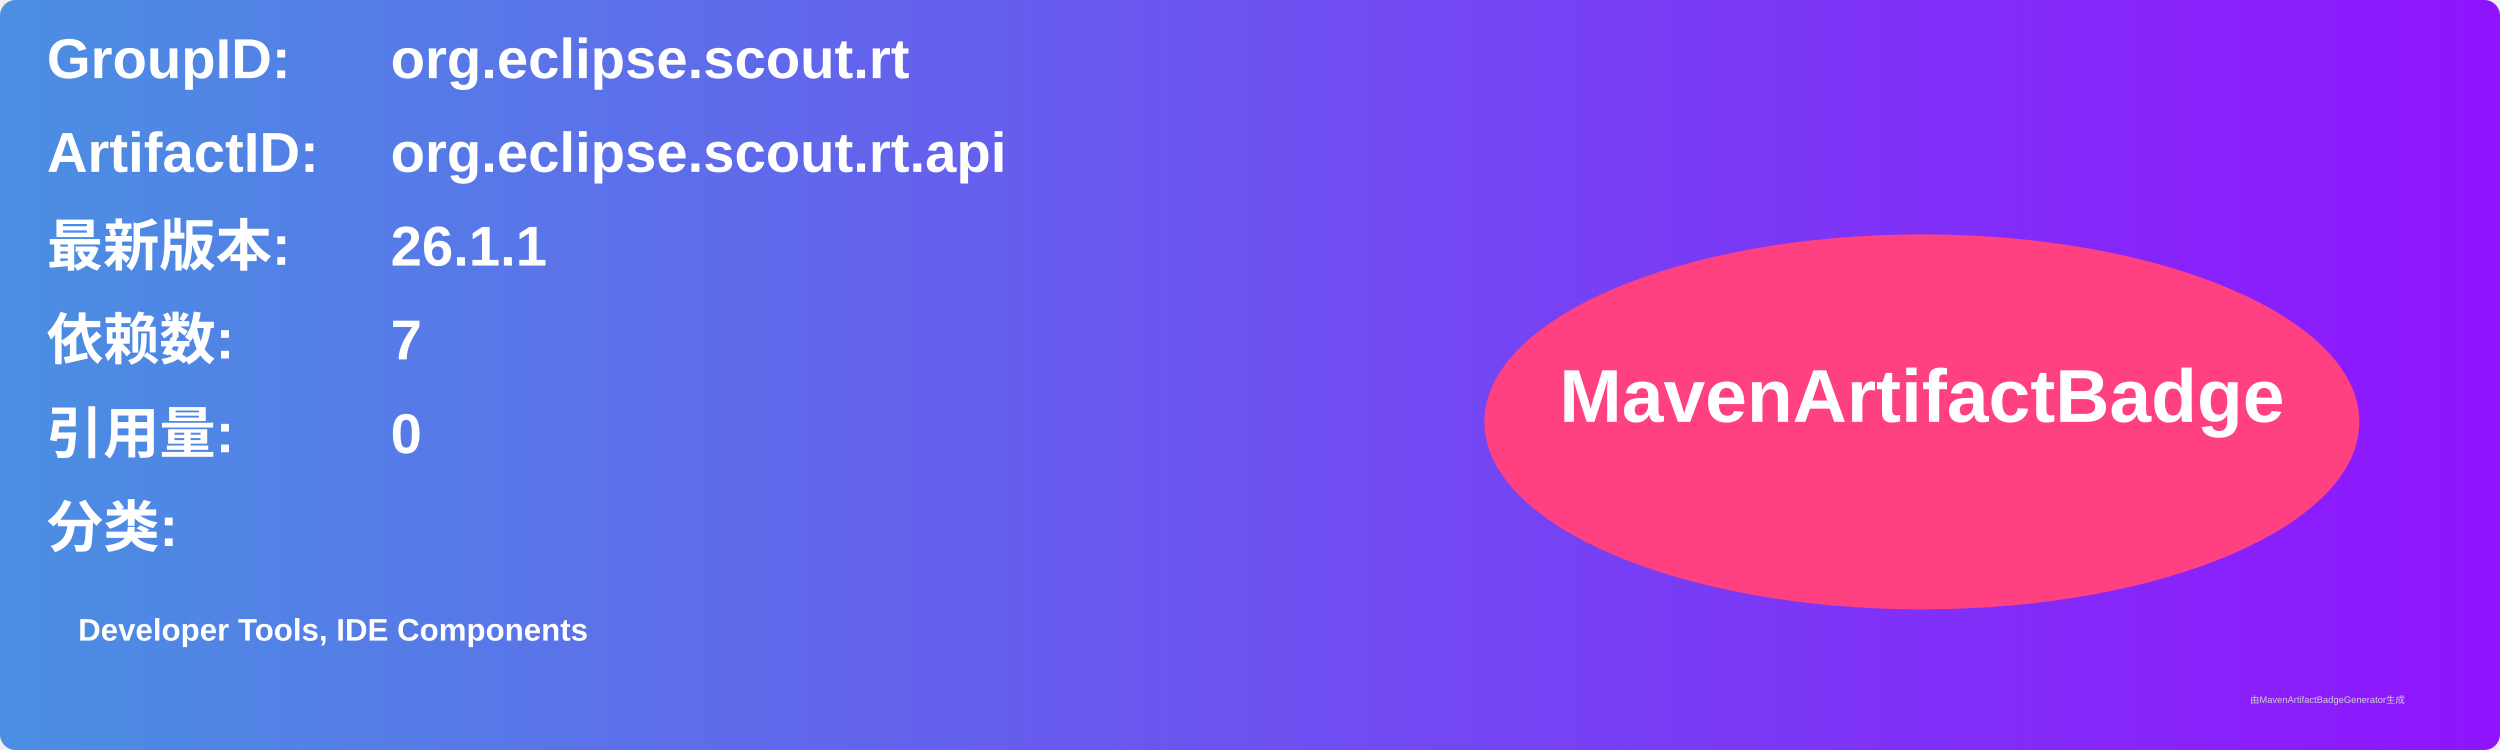
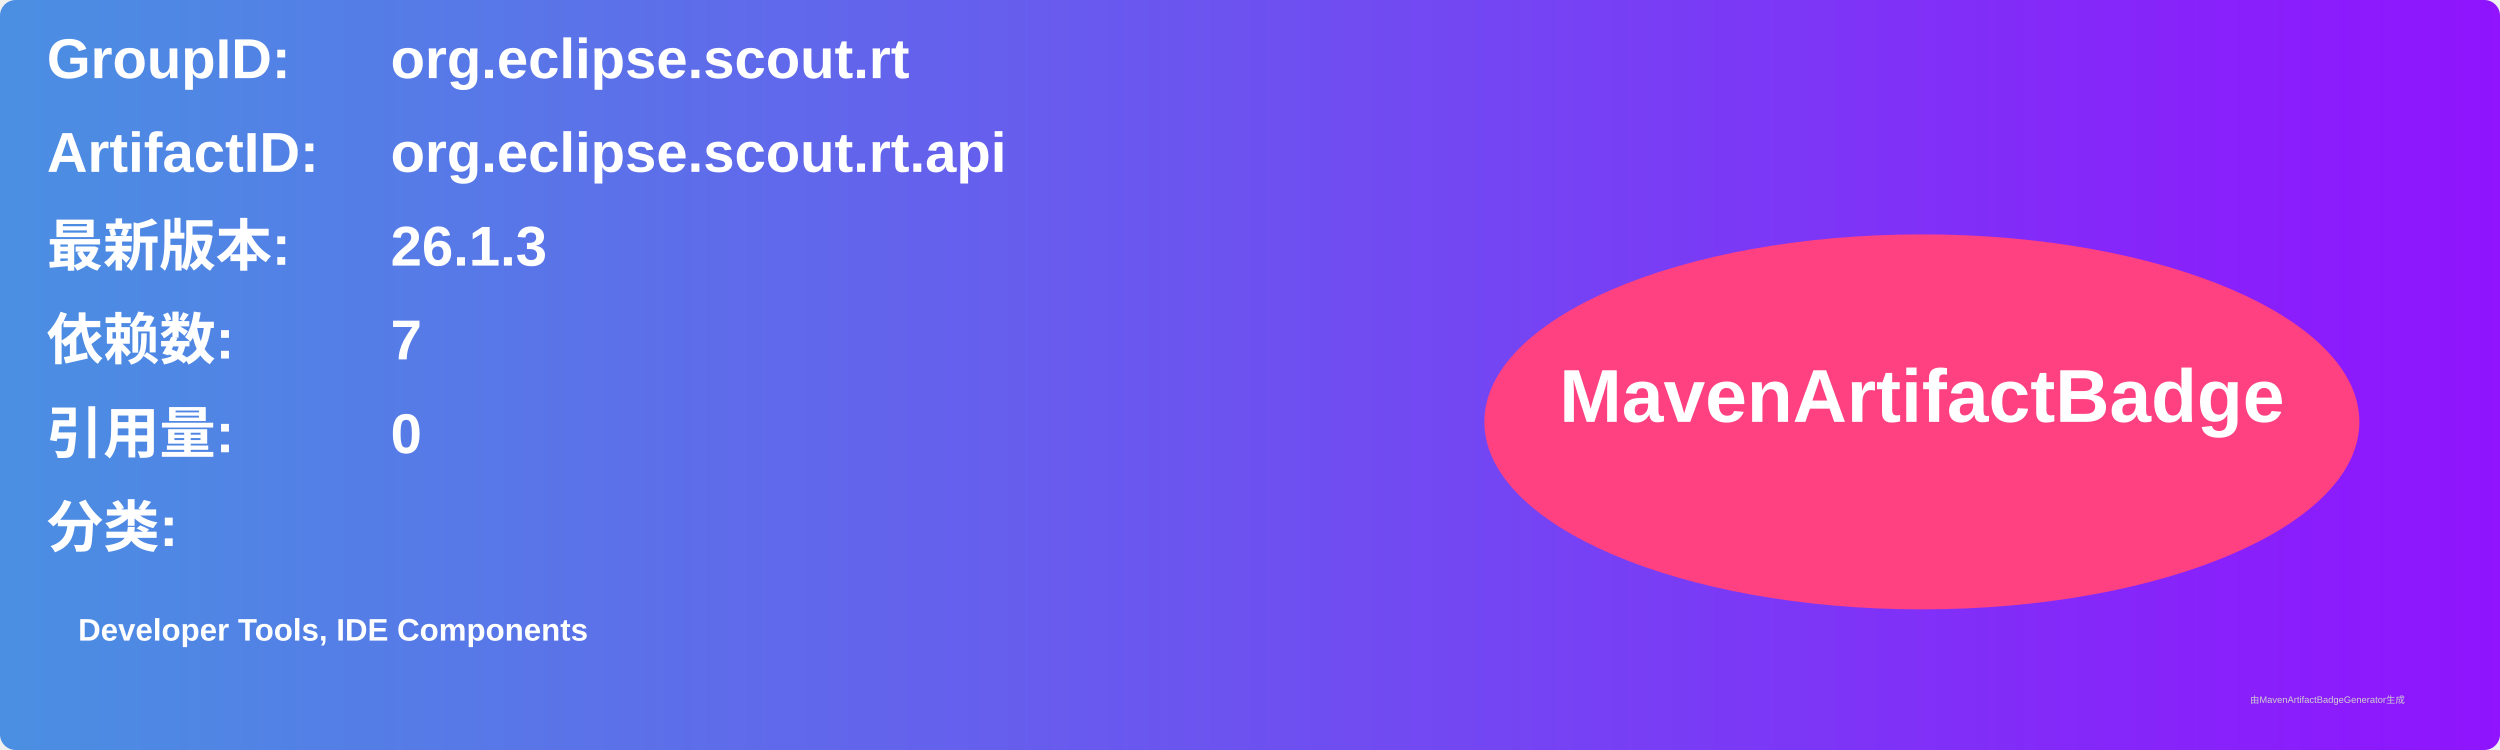
<svg xmlns="http://www.w3.org/2000/svg" width="800" height="240" viewBox="0 0 800 240">
  <linearGradient id="grad" x1="0%" y1="0%" x2="100%" y2="0%">
    <stop offset="0%" stop-color="#4a90e2" />
    <stop offset="100%" stop-color="#9013fe" />
  </linearGradient>
  <rect width="100%" height="100%" rx="5" ry="5" fill="url(#grad)" />
  <g transform="translate(15, 15)">
    <text x="0" y="10" font-family="Arial" font-size="18" fill="white" font-weight="bold" width="260">GroupID:</text>
    <text x="110" y="10" font-family="Arial" font-size="18" fill="white" font-weight="bold" width="460">org.eclipse.scout.rt</text>
    <text x="0" y="40" font-family="Arial" font-size="18" fill="white" font-weight="bold" width="260">ArtifactID:</text>
    <text x="110" y="40" font-family="Arial" font-size="18" fill="white" font-weight="bold" width="460">org.eclipse.scout.rt.api</text>
    <text x="0" y="70" font-family="Arial" font-size="18" fill="white" font-weight="bold">最新版本:</text>
    <text x="110" y="70" font-family="Arial" font-size="18" fill="white" font-weight="bold">
-       <tspan font-weight="bold">26.1.1</tspan>
+       <tspan font-weight="bold">26.1.3</tspan>
    </text>
    <text x="0" y="100" font-family="Arial" font-size="18" fill="white" font-weight="bold">依赖数: </text>
    <text x="110" y="100" font-family="Arial" font-size="18" fill="white">
      <tspan font-weight="bold">7</tspan>
    </text>
    <text x="0" y="130" font-family="Arial" font-size="18" fill="white" font-weight="bold">引用量: </text>
    <text x="110" y="130" font-family="Arial" font-size="18" fill="white">
      <tspan font-weight="bold">0</tspan>
    </text>
    <text x="0" y="160" font-family="Arial" font-size="18" fill="white" font-weight="bold">分类:</text>
    <text x="10" y="190" font-family="Arial" font-size="10" fill="white">
      <tspan font-weight="bold">Developer Tools, IDE Components</tspan>
    </text>
    <ellipse cx="600" cy="120" rx="140" ry="60" fill="#ff4081" />
    <text x="600" y="120" text-anchor="middle" font-family="Arial" font-size="24" fill="white" font-weight="bold">MavenArtifactBadge</text>
  </g>
  <text x="720" y="225" font-family="Arial" font-size="3" fill="#d0d0d0">由MavenArtifactBadgeGenerator生成</text>
</svg>
